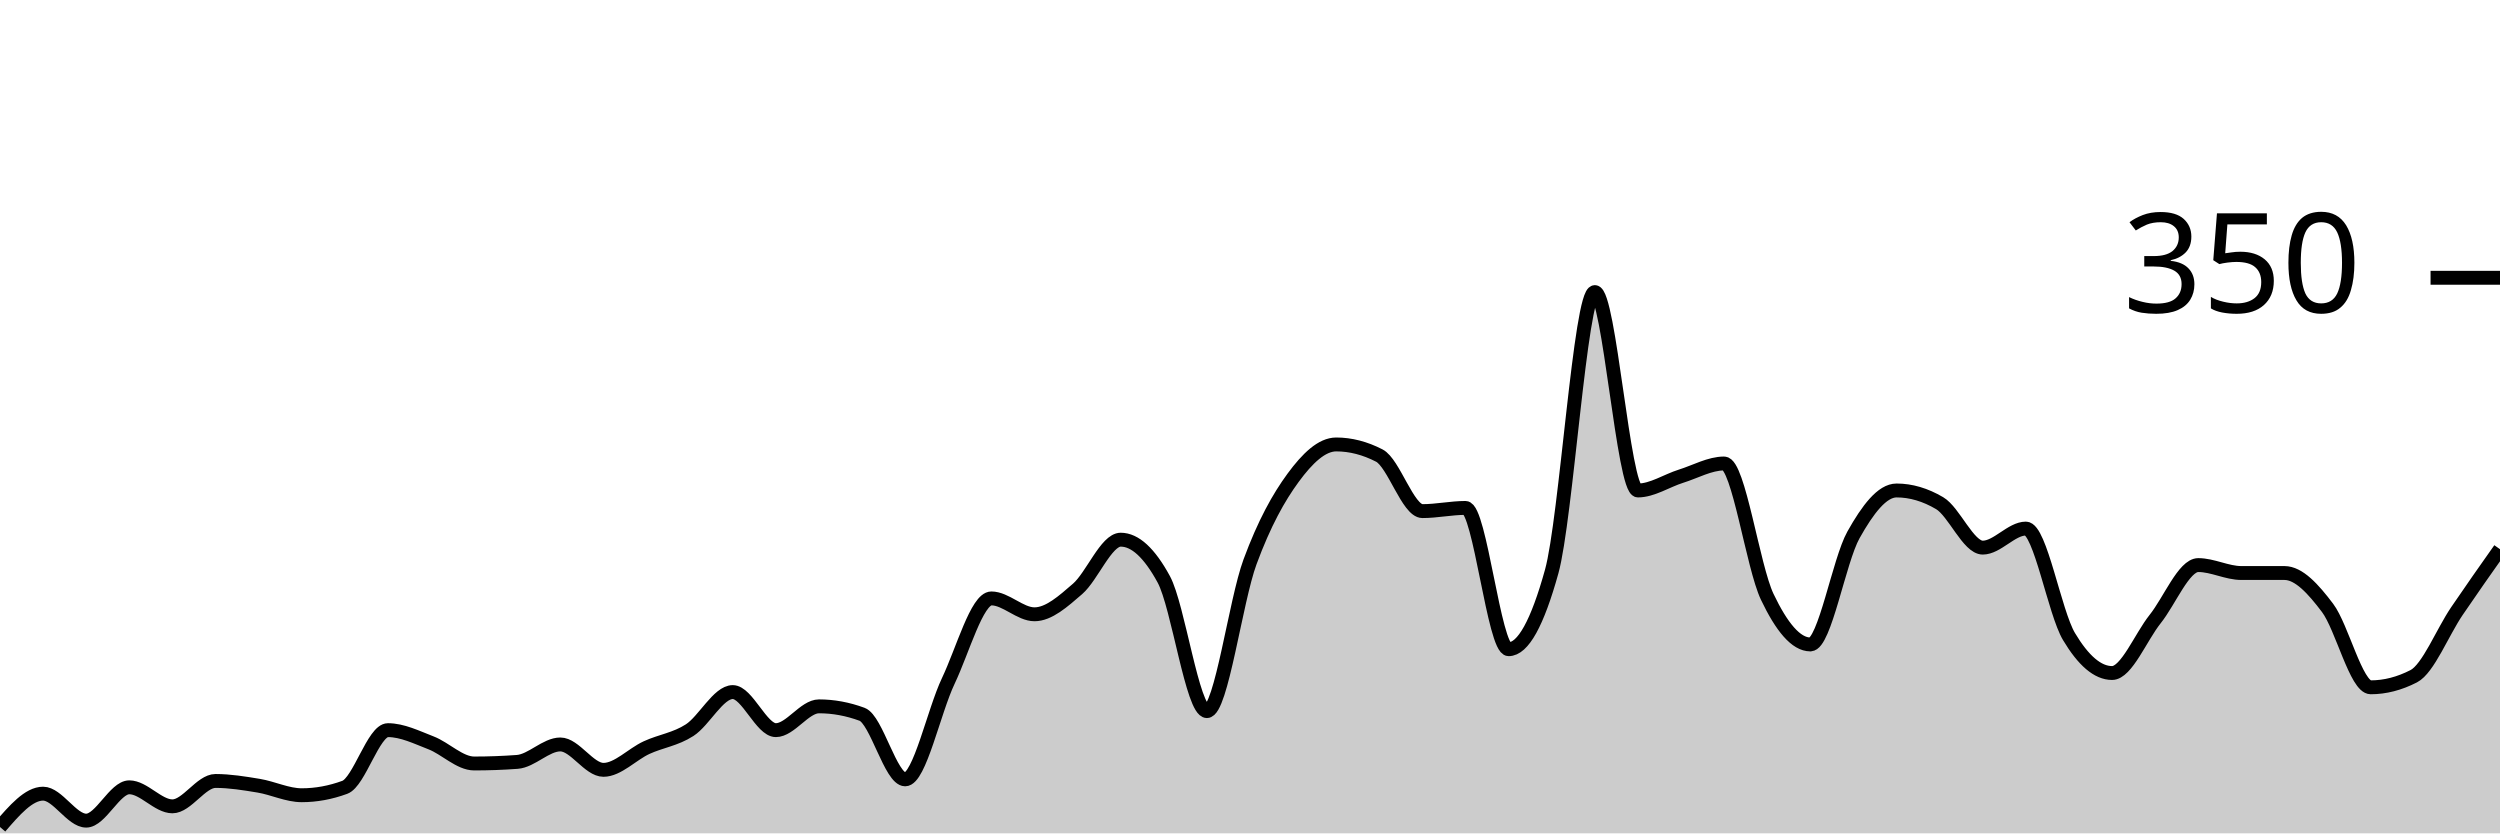
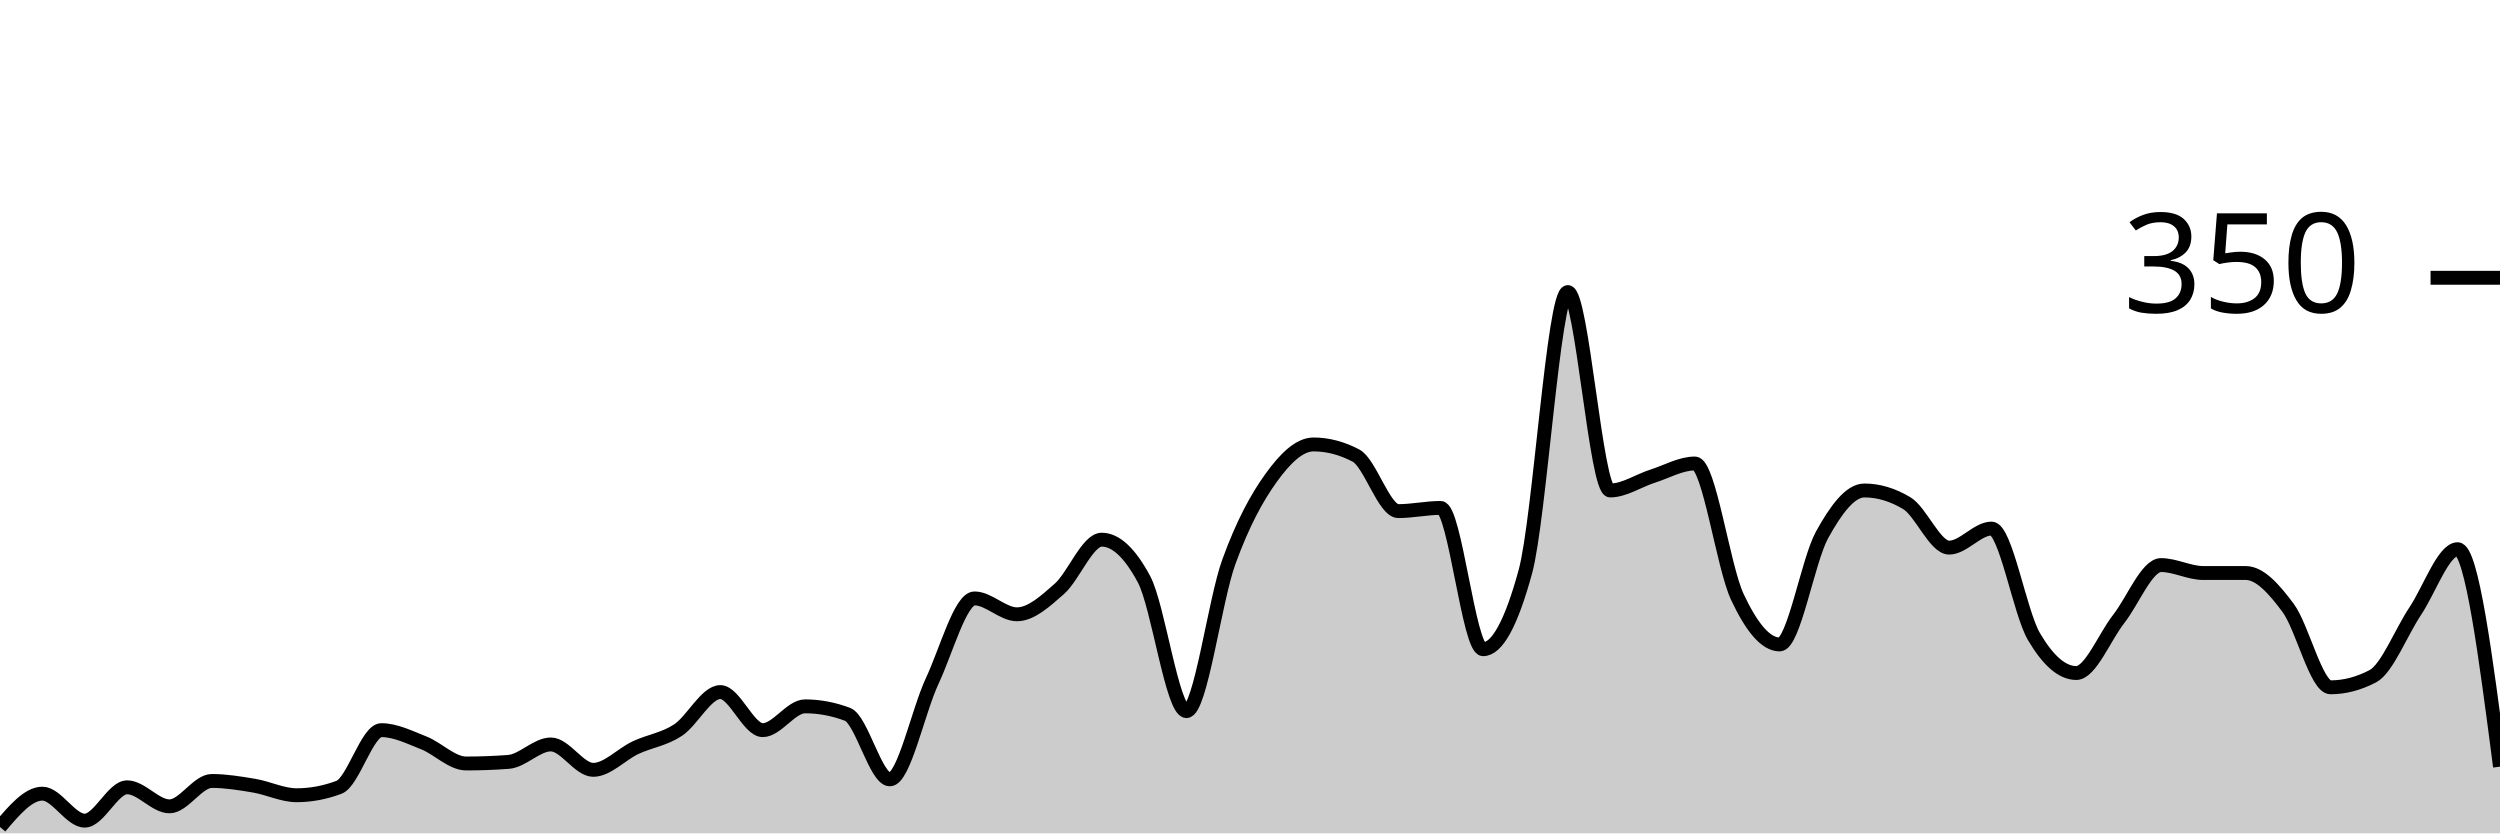
<svg xmlns="http://www.w3.org/2000/svg" viewBox="0 0 180 60">
  <g transform="translate(0,20)">
-     <path class="area" fill="rgba(0, 0, 0, 0.2)" d="M0,39.543C1.034,38.343,2.069,37.143,3.103,37.143C4.138,37.143,5.172,39.086,6.207,39.086C7.241,39.086,8.276,36.686,9.31,36.686C10.345,36.686,11.379,38.057,12.414,38.057C13.448,38.057,14.483,36.229,15.517,36.229C16.552,36.229,17.586,36.4,18.621,36.571C19.655,36.743,20.69,37.257,21.724,37.257C22.759,37.257,23.793,37.067,24.828,36.686C25.862,36.305,26.897,32.571,27.931,32.571C28.966,32.571,30,33.086,31.034,33.486C32.069,33.886,33.103,34.971,34.138,34.971C35.172,34.971,36.207,34.933,37.241,34.857C38.276,34.781,39.31,33.6,40.345,33.6C41.379,33.6,42.414,35.429,43.448,35.429C44.483,35.429,45.517,34.305,46.552,33.829C47.586,33.352,48.621,33.238,49.655,32.571C50.69,31.905,51.724,29.829,52.759,29.829C53.793,29.829,54.828,32.571,55.862,32.571C56.897,32.571,57.931,30.857,58.966,30.857C60,30.857,61.034,31.048,62.069,31.429C63.103,31.81,64.138,36.114,65.172,36.114C66.207,36.114,67.241,31.2,68.276,29.029C69.31,26.857,70.345,23.086,71.379,23.086C72.414,23.086,73.448,24.229,74.483,24.229C75.517,24.229,76.552,23.295,77.586,22.4C78.621,21.505,79.655,18.857,80.69,18.857C81.724,18.857,82.759,19.81,83.793,21.714C84.828,23.619,85.862,31.2,86.897,31.2C87.931,31.2,88.966,23.257,90,20.457C91.034,17.657,92.069,15.81,93.103,14.4C94.138,12.99,95.172,12,96.207,12C97.241,12,98.276,12.267,99.31,12.8C100.345,13.333,101.379,16.8,102.414,16.8C103.448,16.8,104.483,16.571,105.517,16.571C106.552,16.571,107.586,26.743,108.621,26.743C109.655,26.743,110.69,24.876,111.724,21.143C112.759,17.41,113.793,1.029,114.828,1.029C115.862,1.029,116.897,15.314,117.931,15.314C118.966,15.314,120,14.61,121.034,14.286C122.069,13.962,123.103,13.371,124.138,13.371C125.172,13.371,126.207,20.8,127.241,22.971C128.276,25.143,129.31,26.4,130.345,26.4C131.379,26.4,132.414,20.362,133.448,18.514C134.483,16.667,135.517,15.314,136.552,15.314C137.586,15.314,138.621,15.619,139.655,16.229C140.69,16.838,141.724,19.429,142.759,19.429C143.793,19.429,144.828,18.057,145.862,18.057C146.897,18.057,147.931,24.095,148.966,25.829C150,27.562,151.034,28.457,152.069,28.457C153.103,28.457,154.138,25.867,155.172,24.571C156.207,23.276,157.241,20.686,158.276,20.686C159.31,20.686,160.345,21.257,161.379,21.257C162.414,21.257,163.448,21.257,164.483,21.257C165.517,21.257,166.552,22.4,167.586,23.771C168.621,25.143,169.655,29.486,170.69,29.486C171.724,29.486,172.759,29.219,173.793,28.686C174.828,28.152,175.862,25.524,176.897,24C177.931,22.476,178.966,21.01,180,19.543L180,40C178.966,40,177.931,40,176.897,40C175.862,40,174.828,40,173.793,40C172.759,40,171.724,40,170.69,40C169.655,40,168.621,40,167.586,40C166.552,40,165.517,40,164.483,40C163.448,40,162.414,40,161.379,40C160.345,40,159.31,40,158.276,40C157.241,40,156.207,40,155.172,40C154.138,40,153.103,40,152.069,40C151.034,40,150,40,148.966,40C147.931,40,146.897,40,145.862,40C144.828,40,143.793,40,142.759,40C141.724,40,140.69,40,139.655,40C138.621,40,137.586,40,136.552,40C135.517,40,134.483,40,133.448,40C132.414,40,131.379,40,130.345,40C129.31,40,128.276,40,127.241,40C126.207,40,125.172,40,124.138,40C123.103,40,122.069,40,121.034,40C120,40,118.966,40,117.931,40C116.897,40,115.862,40,114.828,40C113.793,40,112.759,40,111.724,40C110.69,40,109.655,40,108.621,40C107.586,40,106.552,40,105.517,40C104.483,40,103.448,40,102.414,40C101.379,40,100.345,40,99.31,40C98.276,40,97.241,40,96.207,40C95.172,40,94.138,40,93.103,40C92.069,40,91.034,40,90,40C88.966,40,87.931,40,86.897,40C85.862,40,84.828,40,83.793,40C82.759,40,81.724,40,80.69,40C79.655,40,78.621,40,77.586,40C76.552,40,75.517,40,74.483,40C73.448,40,72.414,40,71.379,40C70.345,40,69.31,40,68.276,40C67.241,40,66.207,40,65.172,40C64.138,40,63.103,40,62.069,40C61.034,40,60,40,58.966,40C57.931,40,56.897,40,55.862,40C54.828,40,53.793,40,52.759,40C51.724,40,50.69,40,49.655,40C48.621,40,47.586,40,46.552,40C45.517,40,44.483,40,43.448,40C42.414,40,41.379,40,40.345,40C39.31,40,38.276,40,37.241,40C36.207,40,35.172,40,34.138,40C33.103,40,32.069,40,31.034,40C30,40,28.966,40,27.931,40C26.897,40,25.862,40,24.828,40C23.793,40,22.759,40,21.724,40C20.69,40,19.655,40,18.621,40C17.586,40,16.552,40,15.517,40C14.483,40,13.448,40,12.414,40C11.379,40,10.345,40,9.31,40C8.276,40,7.241,40,6.207,40C5.172,40,4.138,40,3.103,40C2.069,40,1.034,40,0,40Z" />
-     <path class="line" stroke="black" fill="none" d="M0,39.543C1.034,38.343,2.069,37.143,3.103,37.143C4.138,37.143,5.172,39.086,6.207,39.086C7.241,39.086,8.276,36.686,9.31,36.686C10.345,36.686,11.379,38.057,12.414,38.057C13.448,38.057,14.483,36.229,15.517,36.229C16.552,36.229,17.586,36.4,18.621,36.571C19.655,36.743,20.69,37.257,21.724,37.257C22.759,37.257,23.793,37.067,24.828,36.686C25.862,36.305,26.897,32.571,27.931,32.571C28.966,32.571,30,33.086,31.034,33.486C32.069,33.886,33.103,34.971,34.138,34.971C35.172,34.971,36.207,34.933,37.241,34.857C38.276,34.781,39.31,33.6,40.345,33.6C41.379,33.6,42.414,35.429,43.448,35.429C44.483,35.429,45.517,34.305,46.552,33.829C47.586,33.352,48.621,33.238,49.655,32.571C50.69,31.905,51.724,29.829,52.759,29.829C53.793,29.829,54.828,32.571,55.862,32.571C56.897,32.571,57.931,30.857,58.966,30.857C60,30.857,61.034,31.048,62.069,31.429C63.103,31.81,64.138,36.114,65.172,36.114C66.207,36.114,67.241,31.2,68.276,29.029C69.31,26.857,70.345,23.086,71.379,23.086C72.414,23.086,73.448,24.229,74.483,24.229C75.517,24.229,76.552,23.295,77.586,22.4C78.621,21.505,79.655,18.857,80.69,18.857C81.724,18.857,82.759,19.81,83.793,21.714C84.828,23.619,85.862,31.2,86.897,31.2C87.931,31.2,88.966,23.257,90,20.457C91.034,17.657,92.069,15.81,93.103,14.4C94.138,12.99,95.172,12,96.207,12C97.241,12,98.276,12.267,99.31,12.8C100.345,13.333,101.379,16.8,102.414,16.8C103.448,16.8,104.483,16.571,105.517,16.571C106.552,16.571,107.586,26.743,108.621,26.743C109.655,26.743,110.69,24.876,111.724,21.143C112.759,17.41,113.793,1.029,114.828,1.029C115.862,1.029,116.897,15.314,117.931,15.314C118.966,15.314,120,14.61,121.034,14.286C122.069,13.962,123.103,13.371,124.138,13.371C125.172,13.371,126.207,20.8,127.241,22.971C128.276,25.143,129.31,26.4,130.345,26.4C131.379,26.4,132.414,20.362,133.448,18.514C134.483,16.667,135.517,15.314,136.552,15.314C137.586,15.314,138.621,15.619,139.655,16.229C140.69,16.838,141.724,19.429,142.759,19.429C143.793,19.429,144.828,18.057,145.862,18.057C146.897,18.057,147.931,24.095,148.966,25.829C150,27.562,151.034,28.457,152.069,28.457C153.103,28.457,154.138,25.867,155.172,24.571C156.207,23.276,157.241,20.686,158.276,20.686C159.31,20.686,160.345,21.257,161.379,21.257C162.414,21.257,163.448,21.257,164.483,21.257C165.517,21.257,166.552,22.4,167.586,23.771C168.621,25.143,169.655,29.486,170.69,29.486C171.724,29.486,172.759,29.219,173.793,28.686C174.828,28.152,175.862,25.524,176.897,24C177.931,22.476,178.966,21.01,180,19.543" />
+     <path class="area" fill="rgba(0, 0, 0, 0.2)" d="M0,39.543C1.017,38.343,2.034,37.143,3.051,37.143C4.068,37.143,5.085,39.086,6.102,39.086C7.119,39.086,8.136,36.686,9.153,36.686C10.169,36.686,11.186,38.057,12.203,38.057C13.22,38.057,14.237,36.229,15.254,36.229C16.271,36.229,17.288,36.4,18.305,36.571C19.322,36.743,20.339,37.257,21.356,37.257C22.373,37.257,23.39,37.067,24.407,36.686C25.424,36.305,26.441,32.571,27.458,32.571C28.475,32.571,29.492,33.086,30.508,33.486C31.525,33.886,32.542,34.971,33.559,34.971C34.576,34.971,35.593,34.933,36.61,34.857C37.627,34.781,38.644,33.6,39.661,33.6C40.678,33.6,41.695,35.429,42.712,35.429C43.729,35.429,44.746,34.305,45.763,33.829C46.78,33.352,47.797,33.238,48.814,32.571C49.831,31.905,50.847,29.829,51.864,29.829C52.881,29.829,53.898,32.571,54.915,32.571C55.932,32.571,56.949,30.857,57.966,30.857C58.983,30.857,60,31.048,61.017,31.429C62.034,31.81,63.051,36.114,64.068,36.114C65.085,36.114,66.102,31.2,67.119,29.029C68.136,26.857,69.153,23.086,70.169,23.086C71.186,23.086,72.203,24.229,73.22,24.229C74.237,24.229,75.254,23.295,76.271,22.4C77.288,21.505,78.305,18.857,79.322,18.857C80.339,18.857,81.356,19.81,82.373,21.714C83.39,23.619,84.407,31.2,85.424,31.2C86.441,31.2,87.458,23.257,88.475,20.457C89.492,17.657,90.508,15.81,91.525,14.4C92.542,12.99,93.559,12,94.576,12C95.593,12,96.61,12.267,97.627,12.8C98.644,13.333,99.661,16.8,100.678,16.8C101.695,16.8,102.712,16.571,103.729,16.571C104.746,16.571,105.763,26.743,106.78,26.743C107.797,26.743,108.814,24.876,109.831,21.143C110.847,17.41,111.864,1.029,112.881,1.029C113.898,1.029,114.915,15.314,115.932,15.314C116.949,15.314,117.966,14.61,118.983,14.286C120,13.962,121.017,13.371,122.034,13.371C123.051,13.371,124.068,20.8,125.085,22.971C126.102,25.143,127.119,26.4,128.136,26.4C129.153,26.4,130.169,20.362,131.186,18.514C132.203,16.667,133.22,15.314,134.237,15.314C135.254,15.314,136.271,15.619,137.288,16.229C138.305,16.838,139.322,19.429,140.339,19.429C141.356,19.429,142.373,18.057,143.39,18.057C144.407,18.057,145.424,24.095,146.441,25.829C147.458,27.562,148.475,28.457,149.492,28.457C150.508,28.457,151.525,25.867,152.542,24.571C153.559,23.276,154.576,20.686,155.593,20.686C156.61,20.686,157.627,21.257,158.644,21.257C159.661,21.257,160.678,21.257,161.695,21.257C162.712,21.257,163.729,22.4,164.746,23.771C165.763,25.143,166.78,29.486,167.797,29.486C168.814,29.486,169.831,29.219,170.847,28.686C171.864,28.152,172.881,25.524,173.898,24C174.915,22.476,175.932,19.543,176.949,19.543C177.966,19.543,178.983,27.371,180,35.2L180,40C178.983,40,177.966,40,176.949,40C175.932,40,174.915,40,173.898,40C172.881,40,171.864,40,170.847,40C169.831,40,168.814,40,167.797,40C166.78,40,165.763,40,164.746,40C163.729,40,162.712,40,161.695,40C160.678,40,159.661,40,158.644,40C157.627,40,156.61,40,155.593,40C154.576,40,153.559,40,152.542,40C151.525,40,150.508,40,149.492,40C148.475,40,147.458,40,146.441,40C145.424,40,144.407,40,143.39,40C142.373,40,141.356,40,140.339,40C139.322,40,138.305,40,137.288,40C136.271,40,135.254,40,134.237,40C133.22,40,132.203,40,131.186,40C130.169,40,129.153,40,128.136,40C127.119,40,126.102,40,125.085,40C124.068,40,123.051,40,122.034,40C121.017,40,120,40,118.983,40C117.966,40,116.949,40,115.932,40C114.915,40,113.898,40,112.881,40C111.864,40,110.847,40,109.831,40C108.814,40,107.797,40,106.78,40C105.763,40,104.746,40,103.729,40C102.712,40,101.695,40,100.678,40C99.661,40,98.644,40,97.627,40C96.61,40,95.593,40,94.576,40C93.559,40,92.542,40,91.525,40C90.508,40,89.492,40,88.475,40C87.458,40,86.441,40,85.424,40C84.407,40,83.39,40,82.373,40C81.356,40,80.339,40,79.322,40C78.305,40,77.288,40,76.271,40C75.254,40,74.237,40,73.22,40C72.203,40,71.186,40,70.169,40C69.153,40,68.136,40,67.119,40C66.102,40,65.085,40,64.068,40C63.051,40,62.034,40,61.017,40C60,40,58.983,40,57.966,40C56.949,40,55.932,40,54.915,40C53.898,40,52.881,40,51.864,40C50.847,40,49.831,40,48.814,40C47.797,40,46.78,40,45.763,40C44.746,40,43.729,40,42.712,40C41.695,40,40.678,40,39.661,40C38.644,40,37.627,40,36.61,40C35.593,40,34.576,40,33.559,40C32.542,40,31.525,40,30.508,40C29.492,40,28.475,40,27.458,40C26.441,40,25.424,40,24.407,40C23.39,40,22.373,40,21.356,40C20.339,40,19.322,40,18.305,40C17.288,40,16.271,40,15.254,40C14.237,40,13.22,40,12.203,40C11.186,40,10.169,40,9.153,40C8.136,40,7.119,40,6.102,40C5.085,40,4.068,40,3.051,40C2.034,40,1.017,40,0,40Z" />
+     <path class="line" stroke="black" fill="none" d="M0,39.543C1.017,38.343,2.034,37.143,3.051,37.143C4.068,37.143,5.085,39.086,6.102,39.086C7.119,39.086,8.136,36.686,9.153,36.686C10.169,36.686,11.186,38.057,12.203,38.057C13.22,38.057,14.237,36.229,15.254,36.229C16.271,36.229,17.288,36.4,18.305,36.571C19.322,36.743,20.339,37.257,21.356,37.257C22.373,37.257,23.39,37.067,24.407,36.686C25.424,36.305,26.441,32.571,27.458,32.571C28.475,32.571,29.492,33.086,30.508,33.486C31.525,33.886,32.542,34.971,33.559,34.971C34.576,34.971,35.593,34.933,36.61,34.857C37.627,34.781,38.644,33.6,39.661,33.6C40.678,33.6,41.695,35.429,42.712,35.429C43.729,35.429,44.746,34.305,45.763,33.829C46.78,33.352,47.797,33.238,48.814,32.571C49.831,31.905,50.847,29.829,51.864,29.829C52.881,29.829,53.898,32.571,54.915,32.571C55.932,32.571,56.949,30.857,57.966,30.857C58.983,30.857,60,31.048,61.017,31.429C62.034,31.81,63.051,36.114,64.068,36.114C65.085,36.114,66.102,31.2,67.119,29.029C68.136,26.857,69.153,23.086,70.169,23.086C71.186,23.086,72.203,24.229,73.22,24.229C74.237,24.229,75.254,23.295,76.271,22.4C77.288,21.505,78.305,18.857,79.322,18.857C80.339,18.857,81.356,19.81,82.373,21.714C83.39,23.619,84.407,31.2,85.424,31.2C86.441,31.2,87.458,23.257,88.475,20.457C89.492,17.657,90.508,15.81,91.525,14.4C92.542,12.99,93.559,12,94.576,12C95.593,12,96.61,12.267,97.627,12.8C98.644,13.333,99.661,16.8,100.678,16.8C101.695,16.8,102.712,16.571,103.729,16.571C104.746,16.571,105.763,26.743,106.78,26.743C107.797,26.743,108.814,24.876,109.831,21.143C110.847,17.41,111.864,1.029,112.881,1.029C113.898,1.029,114.915,15.314,115.932,15.314C116.949,15.314,117.966,14.61,118.983,14.286C120,13.962,121.017,13.371,122.034,13.371C123.051,13.371,124.068,20.8,125.085,22.971C126.102,25.143,127.119,26.4,128.136,26.4C129.153,26.4,130.169,20.362,131.186,18.514C132.203,16.667,133.22,15.314,134.237,15.314C135.254,15.314,136.271,15.619,137.288,16.229C138.305,16.838,139.322,19.429,140.339,19.429C141.356,19.429,142.373,18.057,143.39,18.057C144.407,18.057,145.424,24.095,146.441,25.829C147.458,27.562,148.475,28.457,149.492,28.457C150.508,28.457,151.525,25.867,152.542,24.571C153.559,23.276,154.576,20.686,155.593,20.686C156.61,20.686,157.627,21.257,158.644,21.257C159.661,21.257,160.678,21.257,161.695,21.257C162.712,21.257,163.729,22.4,164.746,23.771C165.763,25.143,166.78,29.486,167.797,29.486C168.814,29.486,169.831,29.219,170.847,28.686C171.864,28.152,172.881,25.524,173.898,24C174.915,22.476,175.932,19.543,176.949,19.543C177.966,19.543,178.983,27.371,180,35.2" />
    <path class="axis-ceiling" stroke-width="1" stroke="black" fill="none" d="M175,0L180,0" />
    <text class="axis-ceiling-label" font-family="sans-serif" text-anchor="end" font-size="10px" x="170" y="2.5">350</text>
  </g>
</svg>
